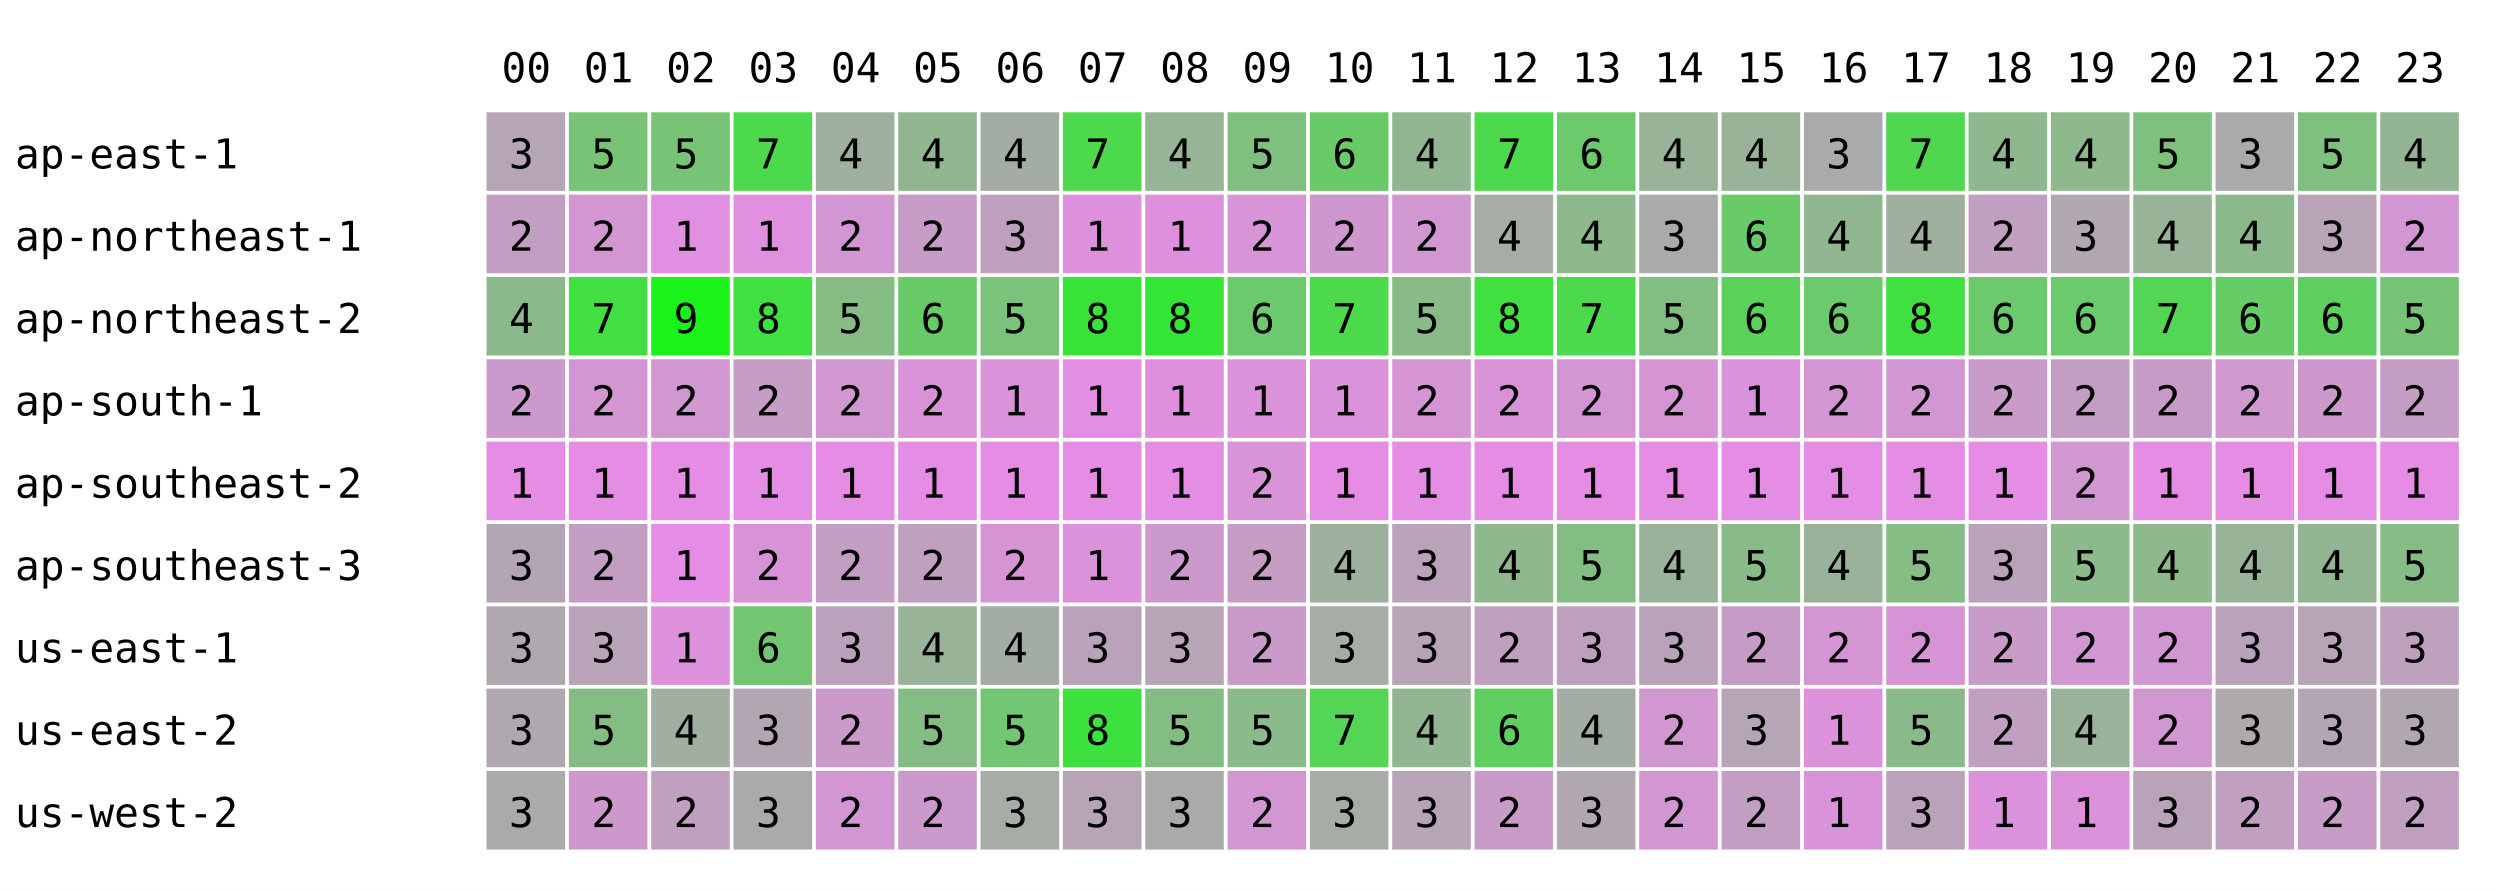
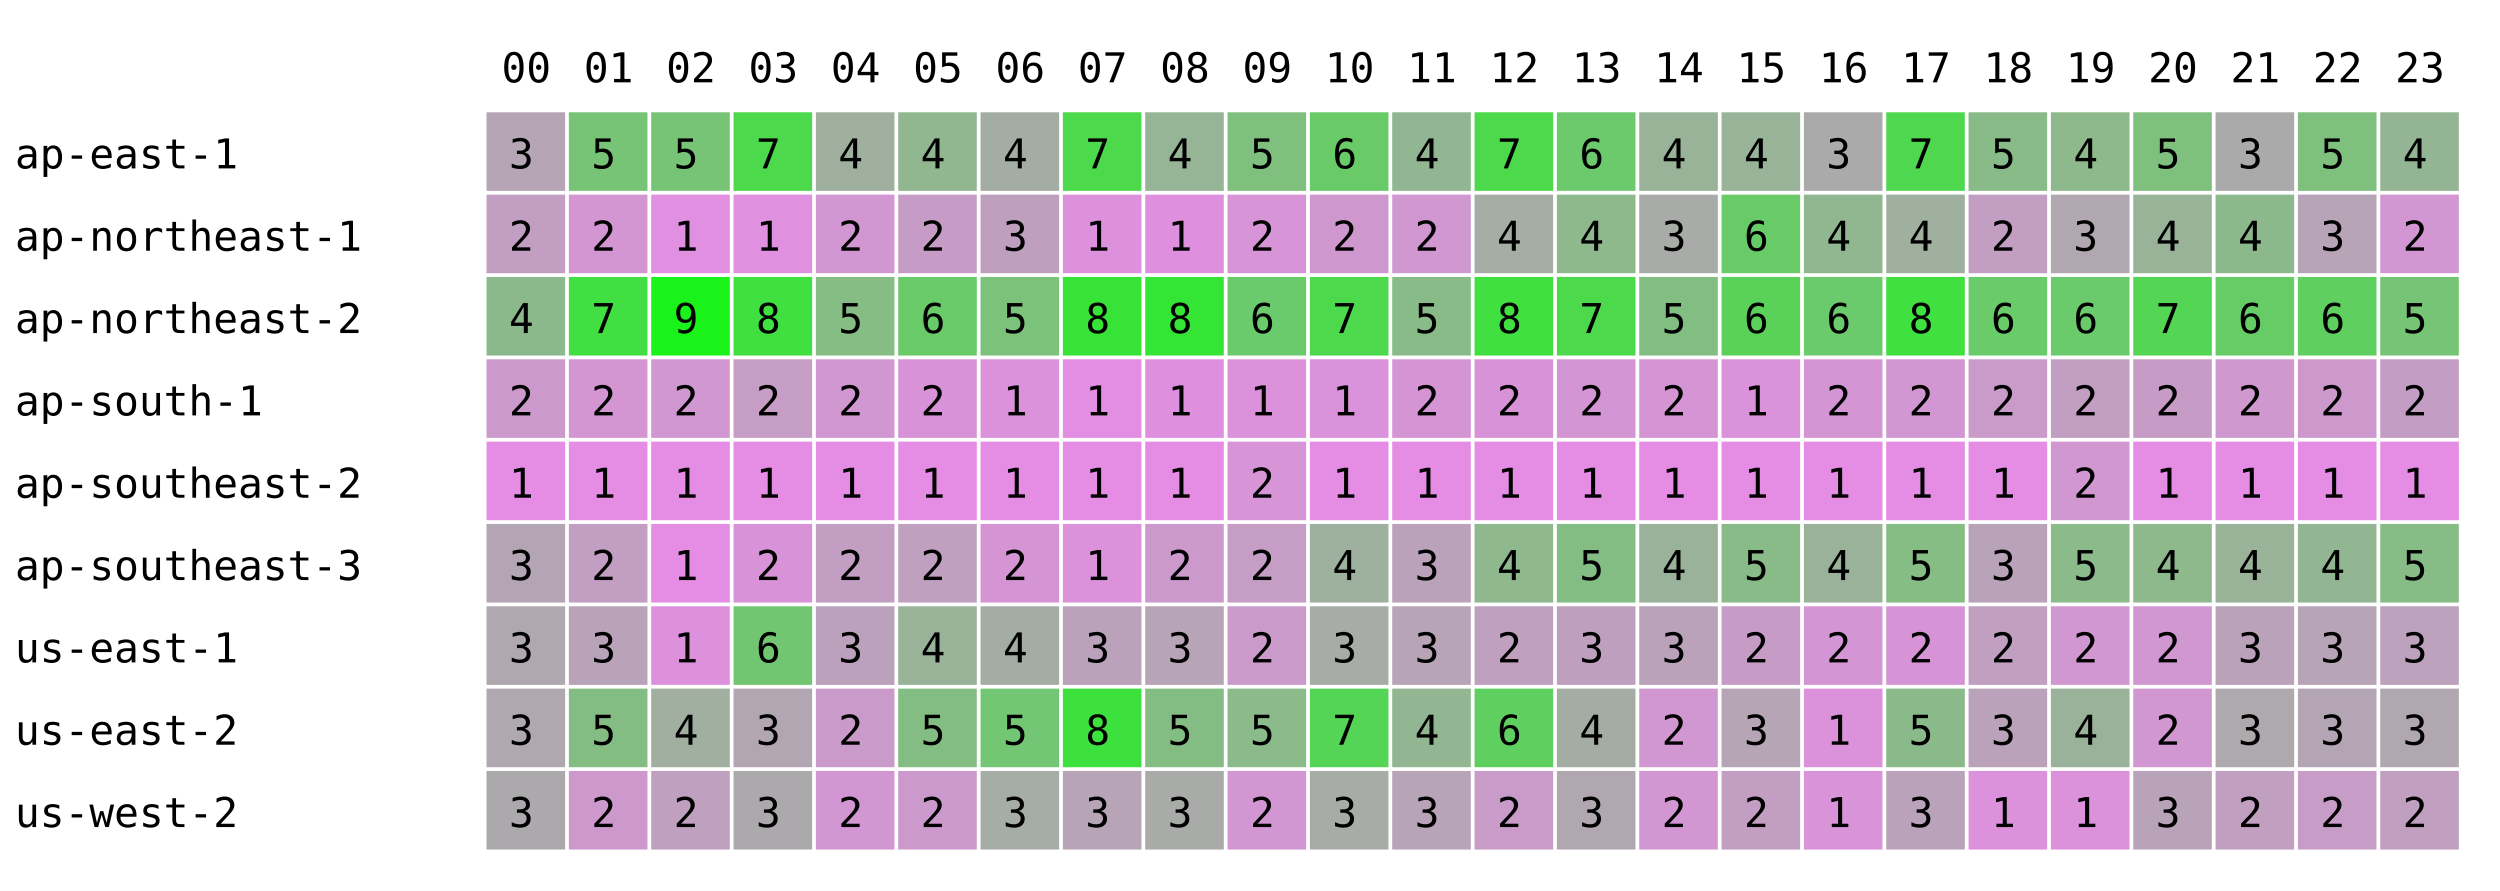
<svg xmlns="http://www.w3.org/2000/svg" width="668" height="238" font-family="monospace" font-size="11">
  <rect width="668" height="238" fill="white" />
  <text x="134" y="22">00</text>
  <text x="156" y="22">01</text>
  <text x="178" y="22">02</text>
  <text x="200" y="22">03</text>
  <text x="222" y="22">04</text>
  <text x="244" y="22">05</text>
  <text x="266" y="22">06</text>
  <text x="288" y="22">07</text>
  <text x="310" y="22">08</text>
  <text x="332" y="22">09</text>
  <text x="354" y="22">10</text>
  <text x="376" y="22">11</text>
  <text x="398" y="22">12</text>
  <text x="420" y="22">13</text>
  <text x="442" y="22">14</text>
  <text x="464" y="22">15</text>
  <text x="486" y="22">16</text>
  <text x="508" y="22">17</text>
  <text x="530" y="22">18</text>
  <text x="552" y="22">19</text>
  <text x="574" y="22">20</text>
  <text x="596" y="22">21</text>
  <text x="618" y="22">22</text>
  <text x="640" y="22">23</text>
  <text x="4" y="45">ap-east-1</text>
  <rect x="130" y="30" width="21" height="21" fill="rgb(181,165,181)" />
  <text x="136" y="45">3</text>
  <rect x="152" y="30" width="21" height="21" fill="rgb(119,196,119)" />
  <text x="158" y="45">5</text>
  <rect x="174" y="30" width="21" height="21" fill="rgb(119,196,119)" />
  <text x="180" y="45">5</text>
  <rect x="196" y="30" width="21" height="21" fill="rgb(76,217,76)" />
  <text x="202" y="45">7</text>
  <rect x="218" y="30" width="21" height="21" fill="rgb(159,176,159)" />
  <text x="224" y="45">4</text>
  <rect x="240" y="30" width="21" height="21" fill="rgb(145,183,145)" />
  <text x="246" y="45">4</text>
  <rect x="262" y="30" width="21" height="21" fill="rgb(164,173,164)" />
  <text x="268" y="45">4</text>
  <rect x="284" y="30" width="21" height="21" fill="rgb(76,217,76)" />
  <text x="290" y="45">7</text>
  <rect x="306" y="30" width="21" height="21" fill="rgb(150,180,150)" />
  <text x="312" y="45">4</text>
  <rect x="328" y="30" width="21" height="21" fill="rgb(127,192,127)" />
  <text x="334" y="45">5</text>
  <rect x="350" y="30" width="21" height="21" fill="rgb(104,203,104)" />
  <text x="356" y="45">6</text>
  <rect x="372" y="30" width="21" height="21" fill="rgb(146,182,146)" />
  <text x="378" y="45">4</text>
  <rect x="394" y="30" width="21" height="21" fill="rgb(76,217,76)" />
  <text x="400" y="45">7</text>
  <rect x="416" y="30" width="21" height="21" fill="rgb(108,201,108)" />
  <text x="422" y="45">6</text>
  <rect x="438" y="30" width="21" height="21" fill="rgb(153,179,153)" />
  <text x="444" y="45">4</text>
  <rect x="460" y="30" width="21" height="21" fill="rgb(153,179,153)" />
  <text x="466" y="45">4</text>
  <rect x="482" y="30" width="21" height="21" fill="rgb(171,170,171)" />
  <text x="488" y="45">3</text>
  <rect x="504" y="30" width="21" height="21" fill="rgb(80,215,80)" />
  <text x="510" y="45">7</text>
-   <rect x="526" y="30" width="21" height="21" fill="rgb(142,184,142)" />
-   <text x="532" y="45">4</text>
+   <rect x="526" y="30" width="21" height="21" fill="rgb(137,187,137)" />
+   <text x="532" y="45">5</text>
  <rect x="548" y="30" width="21" height="21" fill="rgb(141,185,141)" />
  <text x="554" y="45">4</text>
  <rect x="570" y="30" width="21" height="21" fill="rgb(127,192,127)" />
  <text x="576" y="45">5</text>
  <rect x="592" y="30" width="21" height="21" fill="rgb(170,170,170)" />
  <text x="598" y="45">3</text>
  <rect x="614" y="30" width="21" height="21" fill="rgb(127,192,127)" />
  <text x="620" y="45">5</text>
  <rect x="636" y="30" width="21" height="21" fill="rgb(148,181,148)" />
  <text x="642" y="45">4</text>
  <text x="4" y="67">ap-northeast-1</text>
  <rect x="130" y="52" width="21" height="21" fill="rgb(194,158,194)" />
  <text x="136" y="67">2</text>
  <rect x="152" y="52" width="21" height="21" fill="rgb(211,150,211)" />
  <text x="158" y="67">2</text>
  <rect x="174" y="52" width="21" height="21" fill="rgb(225,143,225)" />
  <text x="180" y="67">1</text>
  <rect x="196" y="52" width="21" height="21" fill="rgb(223,144,223)" />
  <text x="202" y="67">1</text>
  <rect x="218" y="52" width="21" height="21" fill="rgb(210,150,210)" />
  <text x="224" y="67">2</text>
  <rect x="240" y="52" width="21" height="21" fill="rgb(198,156,198)" />
  <text x="246" y="67">2</text>
  <rect x="262" y="52" width="21" height="21" fill="rgb(190,160,190)" />
  <text x="268" y="67">3</text>
  <rect x="284" y="52" width="21" height="21" fill="rgb(221,145,221)" />
  <text x="290" y="67">1</text>
  <rect x="306" y="52" width="21" height="21" fill="rgb(222,144,222)" />
  <text x="312" y="67">1</text>
  <rect x="328" y="52" width="21" height="21" fill="rgb(215,148,215)" />
  <text x="334" y="67">2</text>
  <rect x="350" y="52" width="21" height="21" fill="rgb(206,152,206)" />
  <text x="356" y="67">2</text>
  <rect x="372" y="52" width="21" height="21" fill="rgb(208,151,208)" />
  <text x="378" y="67">2</text>
  <rect x="394" y="52" width="21" height="21" fill="rgb(165,173,165)" />
  <text x="400" y="67">4</text>
  <rect x="416" y="52" width="21" height="21" fill="rgb(141,185,141)" />
  <text x="422" y="67">4</text>
  <rect x="438" y="52" width="21" height="21" fill="rgb(168,171,168)" />
  <text x="444" y="67">3</text>
  <rect x="460" y="52" width="21" height="21" fill="rgb(104,203,104)" />
  <text x="466" y="67">6</text>
  <rect x="482" y="52" width="21" height="21" fill="rgb(144,183,144)" />
  <text x="488" y="67">4</text>
  <rect x="504" y="52" width="21" height="21" fill="rgb(159,176,159)" />
  <text x="510" y="67">4</text>
-   <rect x="526" y="52" width="21" height="21" fill="rgb(193,159,193)" />
+   <rect x="526" y="52" width="21" height="21" fill="rgb(195,158,195)" />
  <text x="532" y="67">2</text>
  <rect x="548" y="52" width="21" height="21" fill="rgb(176,167,176)" />
  <text x="554" y="67">3</text>
  <rect x="570" y="52" width="21" height="21" fill="rgb(153,179,153)" />
  <text x="576" y="67">4</text>
  <rect x="592" y="52" width="21" height="21" fill="rgb(140,185,140)" />
  <text x="598" y="67">4</text>
  <rect x="614" y="52" width="21" height="21" fill="rgb(183,164,183)" />
  <text x="620" y="67">3</text>
  <rect x="636" y="52" width="21" height="21" fill="rgb(210,150,210)" />
  <text x="642" y="67">2</text>
  <text x="4" y="89">ap-northeast-2</text>
  <rect x="130" y="74" width="21" height="21" fill="rgb(140,185,140)" />
  <text x="136" y="89">4</text>
  <rect x="152" y="74" width="21" height="21" fill="rgb(65,223,65)" />
  <text x="158" y="89">7</text>
  <rect x="174" y="74" width="21" height="21" fill="rgb(25,243,25)" />
  <text x="180" y="89">9</text>
  <rect x="196" y="74" width="21" height="21" fill="rgb(63,224,63)" />
  <text x="202" y="89">8</text>
  <rect x="218" y="74" width="21" height="21" fill="rgb(133,189,133)" />
  <text x="224" y="89">5</text>
  <rect x="240" y="74" width="21" height="21" fill="rgb(104,203,104)" />
  <text x="246" y="89">6</text>
  <rect x="262" y="74" width="21" height="21" fill="rgb(123,194,123)" />
  <text x="268" y="89">5</text>
  <rect x="284" y="74" width="21" height="21" fill="rgb(56,227,56)" />
  <text x="290" y="89">8</text>
  <rect x="306" y="74" width="21" height="21" fill="rgb(53,229,53)" />
  <text x="312" y="89">8</text>
  <rect x="328" y="74" width="21" height="21" fill="rgb(107,202,107)" />
  <text x="334" y="89">6</text>
  <rect x="350" y="74" width="21" height="21" fill="rgb(76,217,76)" />
  <text x="356" y="89">7</text>
  <rect x="372" y="74" width="21" height="21" fill="rgb(136,187,136)" />
  <text x="378" y="89">5</text>
  <rect x="394" y="74" width="21" height="21" fill="rgb(63,224,63)" />
  <text x="400" y="89">8</text>
  <rect x="416" y="74" width="21" height="21" fill="rgb(76,217,76)" />
  <text x="422" y="89">7</text>
  <rect x="438" y="74" width="21" height="21" fill="rgb(130,190,130)" />
  <text x="444" y="89">5</text>
  <rect x="460" y="74" width="21" height="21" fill="rgb(90,210,90)" />
  <text x="466" y="89">6</text>
  <rect x="482" y="74" width="21" height="21" fill="rgb(107,202,107)" />
  <text x="488" y="89">6</text>
  <rect x="504" y="74" width="21" height="21" fill="rgb(63,224,63)" />
  <text x="510" y="89">8</text>
-   <rect x="526" y="74" width="21" height="21" fill="rgb(108,201,108)" />
+   <rect x="526" y="74" width="21" height="21" fill="rgb(105,203,105)" />
  <text x="532" y="89">6</text>
  <rect x="548" y="74" width="21" height="21" fill="rgb(107,202,107)" />
  <text x="554" y="89">6</text>
  <rect x="570" y="74" width="21" height="21" fill="rgb(84,213,84)" />
  <text x="576" y="89">7</text>
  <rect x="592" y="74" width="21" height="21" fill="rgb(102,204,102)" />
  <text x="598" y="89">6</text>
  <rect x="614" y="74" width="21" height="21" fill="rgb(95,208,95)" />
  <text x="620" y="89">6</text>
  <rect x="636" y="74" width="21" height="21" fill="rgb(118,196,118)" />
  <text x="642" y="89">5</text>
  <text x="4" y="111">ap-south-1</text>
  <rect x="130" y="96" width="21" height="21" fill="rgb(204,153,204)" />
  <text x="136" y="111">2</text>
  <rect x="152" y="96" width="21" height="21" fill="rgb(211,150,211)" />
  <text x="158" y="111">2</text>
  <rect x="174" y="96" width="21" height="21" fill="rgb(208,151,208)" />
  <text x="180" y="111">2</text>
  <rect x="196" y="96" width="21" height="21" fill="rgb(197,157,197)" />
  <text x="202" y="111">2</text>
  <rect x="218" y="96" width="21" height="21" fill="rgb(208,151,208)" />
  <text x="224" y="111">2</text>
  <rect x="240" y="96" width="21" height="21" fill="rgb(216,147,216)" />
  <text x="246" y="111">2</text>
  <rect x="262" y="96" width="21" height="21" fill="rgb(219,146,219)" />
  <text x="268" y="111">1</text>
  <rect x="284" y="96" width="21" height="21" fill="rgb(226,142,226)" />
  <text x="290" y="111">1</text>
  <rect x="306" y="96" width="21" height="21" fill="rgb(222,144,222)" />
  <text x="312" y="111">1</text>
  <rect x="328" y="96" width="21" height="21" fill="rgb(219,146,219)" />
  <text x="334" y="111">1</text>
  <rect x="350" y="96" width="21" height="21" fill="rgb(218,146,218)" />
  <text x="356" y="111">1</text>
  <rect x="372" y="96" width="21" height="21" fill="rgb(213,149,213)" />
  <text x="378" y="111">2</text>
  <rect x="394" y="96" width="21" height="21" fill="rgb(216,147,216)" />
  <text x="400" y="111">2</text>
  <rect x="416" y="96" width="21" height="21" fill="rgb(212,149,212)" />
  <text x="422" y="111">2</text>
  <rect x="438" y="96" width="21" height="21" fill="rgb(213,149,213)" />
  <text x="444" y="111">2</text>
  <rect x="460" y="96" width="21" height="21" fill="rgb(218,146,218)" />
  <text x="466" y="111">1</text>
  <rect x="482" y="96" width="21" height="21" fill="rgb(212,149,212)" />
  <text x="488" y="111">2</text>
  <rect x="504" y="96" width="21" height="21" fill="rgb(210,150,210)" />
  <text x="510" y="111">2</text>
  <rect x="526" y="96" width="21" height="21" fill="rgb(201,155,201)" />
  <text x="532" y="111">2</text>
  <rect x="548" y="96" width="21" height="21" fill="rgb(195,158,195)" />
  <text x="554" y="111">2</text>
  <rect x="570" y="96" width="21" height="21" fill="rgb(198,156,198)" />
  <text x="576" y="111">2</text>
  <rect x="592" y="96" width="21" height="21" fill="rgb(207,152,207)" />
  <text x="598" y="111">2</text>
  <rect x="614" y="96" width="21" height="21" fill="rgb(205,153,205)" />
  <text x="620" y="111">2</text>
  <rect x="636" y="96" width="21" height="21" fill="rgb(196,157,196)" />
  <text x="642" y="111">2</text>
  <text x="4" y="133">ap-southeast-2</text>
  <rect x="130" y="118" width="21" height="21" fill="rgb(229,141,229)" />
  <text x="136" y="133">1</text>
  <rect x="152" y="118" width="21" height="21" fill="rgb(229,141,229)" />
  <text x="158" y="133">1</text>
  <rect x="174" y="118" width="21" height="21" fill="rgb(229,141,229)" />
  <text x="180" y="133">1</text>
  <rect x="196" y="118" width="21" height="21" fill="rgb(229,141,229)" />
  <text x="202" y="133">1</text>
  <rect x="218" y="118" width="21" height="21" fill="rgb(229,141,229)" />
  <text x="224" y="133">1</text>
  <rect x="240" y="118" width="21" height="21" fill="rgb(229,141,229)" />
  <text x="246" y="133">1</text>
  <rect x="262" y="118" width="21" height="21" fill="rgb(229,141,229)" />
  <text x="268" y="133">1</text>
  <rect x="284" y="118" width="21" height="21" fill="rgb(229,141,229)" />
  <text x="290" y="133">1</text>
  <rect x="306" y="118" width="21" height="21" fill="rgb(229,141,229)" />
  <text x="312" y="133">1</text>
  <rect x="328" y="118" width="21" height="21" fill="rgb(215,148,215)" />
  <text x="334" y="133">2</text>
  <rect x="350" y="118" width="21" height="21" fill="rgb(229,141,229)" />
  <text x="356" y="133">1</text>
  <rect x="372" y="118" width="21" height="21" fill="rgb(229,141,229)" />
  <text x="378" y="133">1</text>
  <rect x="394" y="118" width="21" height="21" fill="rgb(229,141,229)" />
  <text x="400" y="133">1</text>
  <rect x="416" y="118" width="21" height="21" fill="rgb(229,141,229)" />
  <text x="422" y="133">1</text>
  <rect x="438" y="118" width="21" height="21" fill="rgb(229,141,229)" />
  <text x="444" y="133">1</text>
  <rect x="460" y="118" width="21" height="21" fill="rgb(229,141,229)" />
  <text x="466" y="133">1</text>
  <rect x="482" y="118" width="21" height="21" fill="rgb(229,141,229)" />
  <text x="488" y="133">1</text>
  <rect x="504" y="118" width="21" height="21" fill="rgb(229,141,229)" />
  <text x="510" y="133">1</text>
  <rect x="526" y="118" width="21" height="21" fill="rgb(229,141,229)" />
  <text x="532" y="133">1</text>
  <rect x="548" y="118" width="21" height="21" fill="rgb(209,151,209)" />
  <text x="554" y="133">2</text>
  <rect x="570" y="118" width="21" height="21" fill="rgb(229,141,229)" />
  <text x="576" y="133">1</text>
  <rect x="592" y="118" width="21" height="21" fill="rgb(229,141,229)" />
  <text x="598" y="133">1</text>
  <rect x="614" y="118" width="21" height="21" fill="rgb(229,141,229)" />
  <text x="620" y="133">1</text>
  <rect x="636" y="118" width="21" height="21" fill="rgb(229,141,229)" />
  <text x="642" y="133">1</text>
  <text x="4" y="155">ap-southeast-3</text>
  <rect x="130" y="140" width="21" height="21" fill="rgb(180,165,180)" />
  <text x="136" y="155">3</text>
  <rect x="152" y="140" width="21" height="21" fill="rgb(195,158,195)" />
  <text x="158" y="155">2</text>
  <rect x="174" y="140" width="21" height="21" fill="rgb(229,141,229)" />
  <text x="180" y="155">1</text>
  <rect x="196" y="140" width="21" height="21" fill="rgb(216,147,216)" />
  <text x="202" y="155">2</text>
  <rect x="218" y="140" width="21" height="21" fill="rgb(194,158,194)" />
  <text x="224" y="155">2</text>
  <rect x="240" y="140" width="21" height="21" fill="rgb(191,160,191)" />
  <text x="246" y="155">2</text>
  <rect x="262" y="140" width="21" height="21" fill="rgb(213,149,213)" />
  <text x="268" y="155">2</text>
  <rect x="284" y="140" width="21" height="21" fill="rgb(219,146,219)" />
  <text x="290" y="155">1</text>
  <rect x="306" y="140" width="21" height="21" fill="rgb(204,153,204)" />
  <text x="312" y="155">2</text>
  <rect x="328" y="140" width="21" height="21" fill="rgb(197,157,197)" />
  <text x="334" y="155">2</text>
  <rect x="350" y="140" width="21" height="21" fill="rgb(158,176,158)" />
  <text x="356" y="155">4</text>
  <rect x="372" y="140" width="21" height="21" fill="rgb(187,162,187)" />
  <text x="378" y="155">3</text>
  <rect x="394" y="140" width="21" height="21" fill="rgb(143,184,143)" />
  <text x="400" y="155">4</text>
  <rect x="416" y="140" width="21" height="21" fill="rgb(132,189,132)" />
  <text x="422" y="155">5</text>
  <rect x="438" y="140" width="21" height="21" fill="rgb(154,178,154)" />
  <text x="444" y="155">4</text>
  <rect x="460" y="140" width="21" height="21" fill="rgb(136,187,136)" />
  <text x="466" y="155">5</text>
  <rect x="482" y="140" width="21" height="21" fill="rgb(154,178,154)" />
  <text x="488" y="155">4</text>
  <rect x="504" y="140" width="21" height="21" fill="rgb(133,189,133)" />
  <text x="510" y="155">5</text>
-   <rect x="526" y="140" width="21" height="21" fill="rgb(186,162,186)" />
+   <rect x="526" y="140" width="21" height="21" fill="rgb(185,163,185)" />
  <text x="532" y="155">3</text>
  <rect x="548" y="140" width="21" height="21" fill="rgb(139,186,139)" />
  <text x="554" y="155">5</text>
  <rect x="570" y="140" width="21" height="21" fill="rgb(141,185,141)" />
  <text x="576" y="155">4</text>
  <rect x="592" y="140" width="21" height="21" fill="rgb(153,179,153)" />
  <text x="598" y="155">4</text>
  <rect x="614" y="140" width="21" height="21" fill="rgb(146,182,146)" />
  <text x="620" y="155">4</text>
  <rect x="636" y="140" width="21" height="21" fill="rgb(135,188,135)" />
  <text x="642" y="155">5</text>
  <text x="4" y="177">us-east-1</text>
  <rect x="130" y="162" width="21" height="21" fill="rgb(175,168,175)" />
  <text x="136" y="177">3</text>
  <rect x="152" y="162" width="21" height="21" fill="rgb(185,163,185)" />
  <text x="158" y="177">3</text>
  <rect x="174" y="162" width="21" height="21" fill="rgb(221,145,221)" />
  <text x="180" y="177">1</text>
  <rect x="196" y="162" width="21" height="21" fill="rgb(114,198,114)" />
  <text x="202" y="177">6</text>
  <rect x="218" y="162" width="21" height="21" fill="rgb(188,161,188)" />
  <text x="224" y="177">3</text>
  <rect x="240" y="162" width="21" height="21" fill="rgb(153,179,153)" />
  <text x="246" y="177">4</text>
  <rect x="262" y="162" width="21" height="21" fill="rgb(164,173,164)" />
  <text x="268" y="177">4</text>
  <rect x="284" y="162" width="21" height="21" fill="rgb(186,162,186)" />
  <text x="290" y="177">3</text>
  <rect x="306" y="162" width="21" height="21" fill="rgb(183,164,183)" />
  <text x="312" y="177">3</text>
  <rect x="328" y="162" width="21" height="21" fill="rgb(202,154,202)" />
  <text x="334" y="177">2</text>
  <rect x="350" y="162" width="21" height="21" fill="rgb(167,172,167)" />
  <text x="356" y="177">3</text>
  <rect x="372" y="162" width="21" height="21" fill="rgb(183,164,183)" />
  <text x="378" y="177">3</text>
  <rect x="394" y="162" width="21" height="21" fill="rgb(191,160,191)" />
  <text x="400" y="177">2</text>
  <rect x="416" y="162" width="21" height="21" fill="rgb(190,160,190)" />
  <text x="422" y="177">3</text>
  <rect x="438" y="162" width="21" height="21" fill="rgb(186,162,186)" />
  <text x="444" y="177">3</text>
  <rect x="460" y="162" width="21" height="21" fill="rgb(198,156,198)" />
  <text x="466" y="177">2</text>
  <rect x="482" y="162" width="21" height="21" fill="rgb(212,149,212)" />
  <text x="488" y="177">2</text>
  <rect x="504" y="162" width="21" height="21" fill="rgb(214,148,214)" />
  <text x="510" y="177">2</text>
-   <rect x="526" y="162" width="21" height="21" fill="rgb(200,155,200)" />
+   <rect x="526" y="162" width="21" height="21" fill="rgb(192,159,192)" />
  <text x="532" y="177">2</text>
  <rect x="548" y="162" width="21" height="21" fill="rgb(209,151,209)" />
  <text x="554" y="177">2</text>
  <rect x="570" y="162" width="21" height="21" fill="rgb(209,151,209)" />
  <text x="576" y="177">2</text>
  <rect x="592" y="162" width="21" height="21" fill="rgb(187,162,187)" />
  <text x="598" y="177">3</text>
  <rect x="614" y="162" width="21" height="21" fill="rgb(183,164,183)" />
  <text x="620" y="177">3</text>
  <rect x="636" y="162" width="21" height="21" fill="rgb(189,161,189)" />
  <text x="642" y="177">3</text>
  <text x="4" y="199">us-east-2</text>
  <rect x="130" y="184" width="21" height="21" fill="rgb(175,168,175)" />
  <text x="136" y="199">3</text>
  <rect x="152" y="184" width="21" height="21" fill="rgb(132,189,132)" />
  <text x="158" y="199">5</text>
  <rect x="174" y="184" width="21" height="21" fill="rgb(161,175,161)" />
  <text x="180" y="199">4</text>
  <rect x="196" y="184" width="21" height="21" fill="rgb(178,166,178)" />
  <text x="202" y="199">3</text>
  <rect x="218" y="184" width="21" height="21" fill="rgb(202,154,202)" />
  <text x="224" y="199">2</text>
  <rect x="240" y="184" width="21" height="21" fill="rgb(132,189,132)" />
  <text x="246" y="199">5</text>
  <rect x="262" y="184" width="21" height="21" fill="rgb(115,198,115)" />
  <text x="268" y="199">5</text>
  <rect x="284" y="184" width="21" height="21" fill="rgb(61,225,61)" />
  <text x="290" y="199">8</text>
  <rect x="306" y="184" width="21" height="21" fill="rgb(132,189,132)" />
  <text x="312" y="199">5</text>
  <rect x="328" y="184" width="21" height="21" fill="rgb(139,186,139)" />
  <text x="334" y="199">5</text>
  <rect x="350" y="184" width="21" height="21" fill="rgb(85,213,85)" />
  <text x="356" y="199">7</text>
  <rect x="372" y="184" width="21" height="21" fill="rgb(146,182,146)" />
  <text x="378" y="199">4</text>
  <rect x="394" y="184" width="21" height="21" fill="rgb(95,208,95)" />
  <text x="400" y="199">6</text>
  <rect x="416" y="184" width="21" height="21" fill="rgb(164,173,164)" />
  <text x="422" y="199">4</text>
  <rect x="438" y="184" width="21" height="21" fill="rgb(208,151,208)" />
  <text x="444" y="199">2</text>
  <rect x="460" y="184" width="21" height="21" fill="rgb(181,165,181)" />
  <text x="466" y="199">3</text>
  <rect x="482" y="184" width="21" height="21" fill="rgb(219,146,219)" />
  <text x="488" y="199">1</text>
  <rect x="504" y="184" width="21" height="21" fill="rgb(138,186,138)" />
  <text x="510" y="199">5</text>
-   <rect x="526" y="184" width="21" height="21" fill="rgb(193,159,193)" />
-   <text x="532" y="199">2</text>
+   <rect x="526" y="184" width="21" height="21" fill="rgb(186,162,186)" />
+   <text x="532" y="199">3</text>
  <rect x="548" y="184" width="21" height="21" fill="rgb(154,178,154)" />
  <text x="554" y="199">4</text>
  <rect x="570" y="184" width="21" height="21" fill="rgb(209,151,209)" />
  <text x="576" y="199">2</text>
  <rect x="592" y="184" width="21" height="21" fill="rgb(173,169,173)" />
  <text x="598" y="199">3</text>
  <rect x="614" y="184" width="21" height="21" fill="rgb(180,165,180)" />
  <text x="620" y="199">3</text>
  <rect x="636" y="184" width="21" height="21" fill="rgb(177,167,177)" />
  <text x="642" y="199">3</text>
  <text x="4" y="221">us-west-2</text>
  <rect x="130" y="206" width="21" height="21" fill="rgb(172,169,172)" />
  <text x="136" y="221">3</text>
  <rect x="152" y="206" width="21" height="21" fill="rgb(205,153,205)" />
  <text x="158" y="221">2</text>
  <rect x="174" y="206" width="21" height="21" fill="rgb(191,160,191)" />
  <text x="180" y="221">2</text>
  <rect x="196" y="206" width="21" height="21" fill="rgb(172,169,172)" />
  <text x="202" y="221">3</text>
  <rect x="218" y="206" width="21" height="21" fill="rgb(210,150,210)" />
  <text x="224" y="221">2</text>
  <rect x="240" y="206" width="21" height="21" fill="rgb(204,153,204)" />
  <text x="246" y="221">2</text>
  <rect x="262" y="206" width="21" height="21" fill="rgb(166,172,166)" />
  <text x="268" y="221">3</text>
  <rect x="284" y="206" width="21" height="21" fill="rgb(183,164,183)" />
  <text x="290" y="221">3</text>
  <rect x="306" y="206" width="21" height="21" fill="rgb(169,171,169)" />
  <text x="312" y="221">3</text>
  <rect x="328" y="206" width="21" height="21" fill="rgb(210,150,210)" />
  <text x="334" y="221">2</text>
  <rect x="350" y="206" width="21" height="21" fill="rgb(167,172,167)" />
  <text x="356" y="221">3</text>
  <rect x="372" y="206" width="21" height="21" fill="rgb(183,164,183)" />
  <text x="378" y="221">3</text>
  <rect x="394" y="206" width="21" height="21" fill="rgb(200,155,200)" />
  <text x="400" y="221">2</text>
  <rect x="416" y="206" width="21" height="21" fill="rgb(176,167,176)" />
  <text x="422" y="221">3</text>
  <rect x="438" y="206" width="21" height="21" fill="rgb(210,150,210)" />
  <text x="444" y="221">2</text>
  <rect x="460" y="206" width="21" height="21" fill="rgb(195,158,195)" />
  <text x="466" y="221">2</text>
  <rect x="482" y="206" width="21" height="21" fill="rgb(217,147,217)" />
  <text x="488" y="221">1</text>
  <rect x="504" y="206" width="21" height="21" fill="rgb(187,162,187)" />
  <text x="510" y="221">3</text>
  <rect x="526" y="206" width="21" height="21" fill="rgb(220,145,220)" />
  <text x="532" y="221">1</text>
  <rect x="548" y="206" width="21" height="21" fill="rgb(219,146,219)" />
  <text x="554" y="221">1</text>
  <rect x="570" y="206" width="21" height="21" fill="rgb(184,163,184)" />
  <text x="576" y="221">3</text>
  <rect x="592" y="206" width="21" height="21" fill="rgb(192,159,192)" />
  <text x="598" y="221">2</text>
  <rect x="614" y="206" width="21" height="21" fill="rgb(199,156,199)" />
  <text x="620" y="221">2</text>
  <rect x="636" y="206" width="21" height="21" fill="rgb(192,159,192)" />
  <text x="642" y="221">2</text>
</svg>
